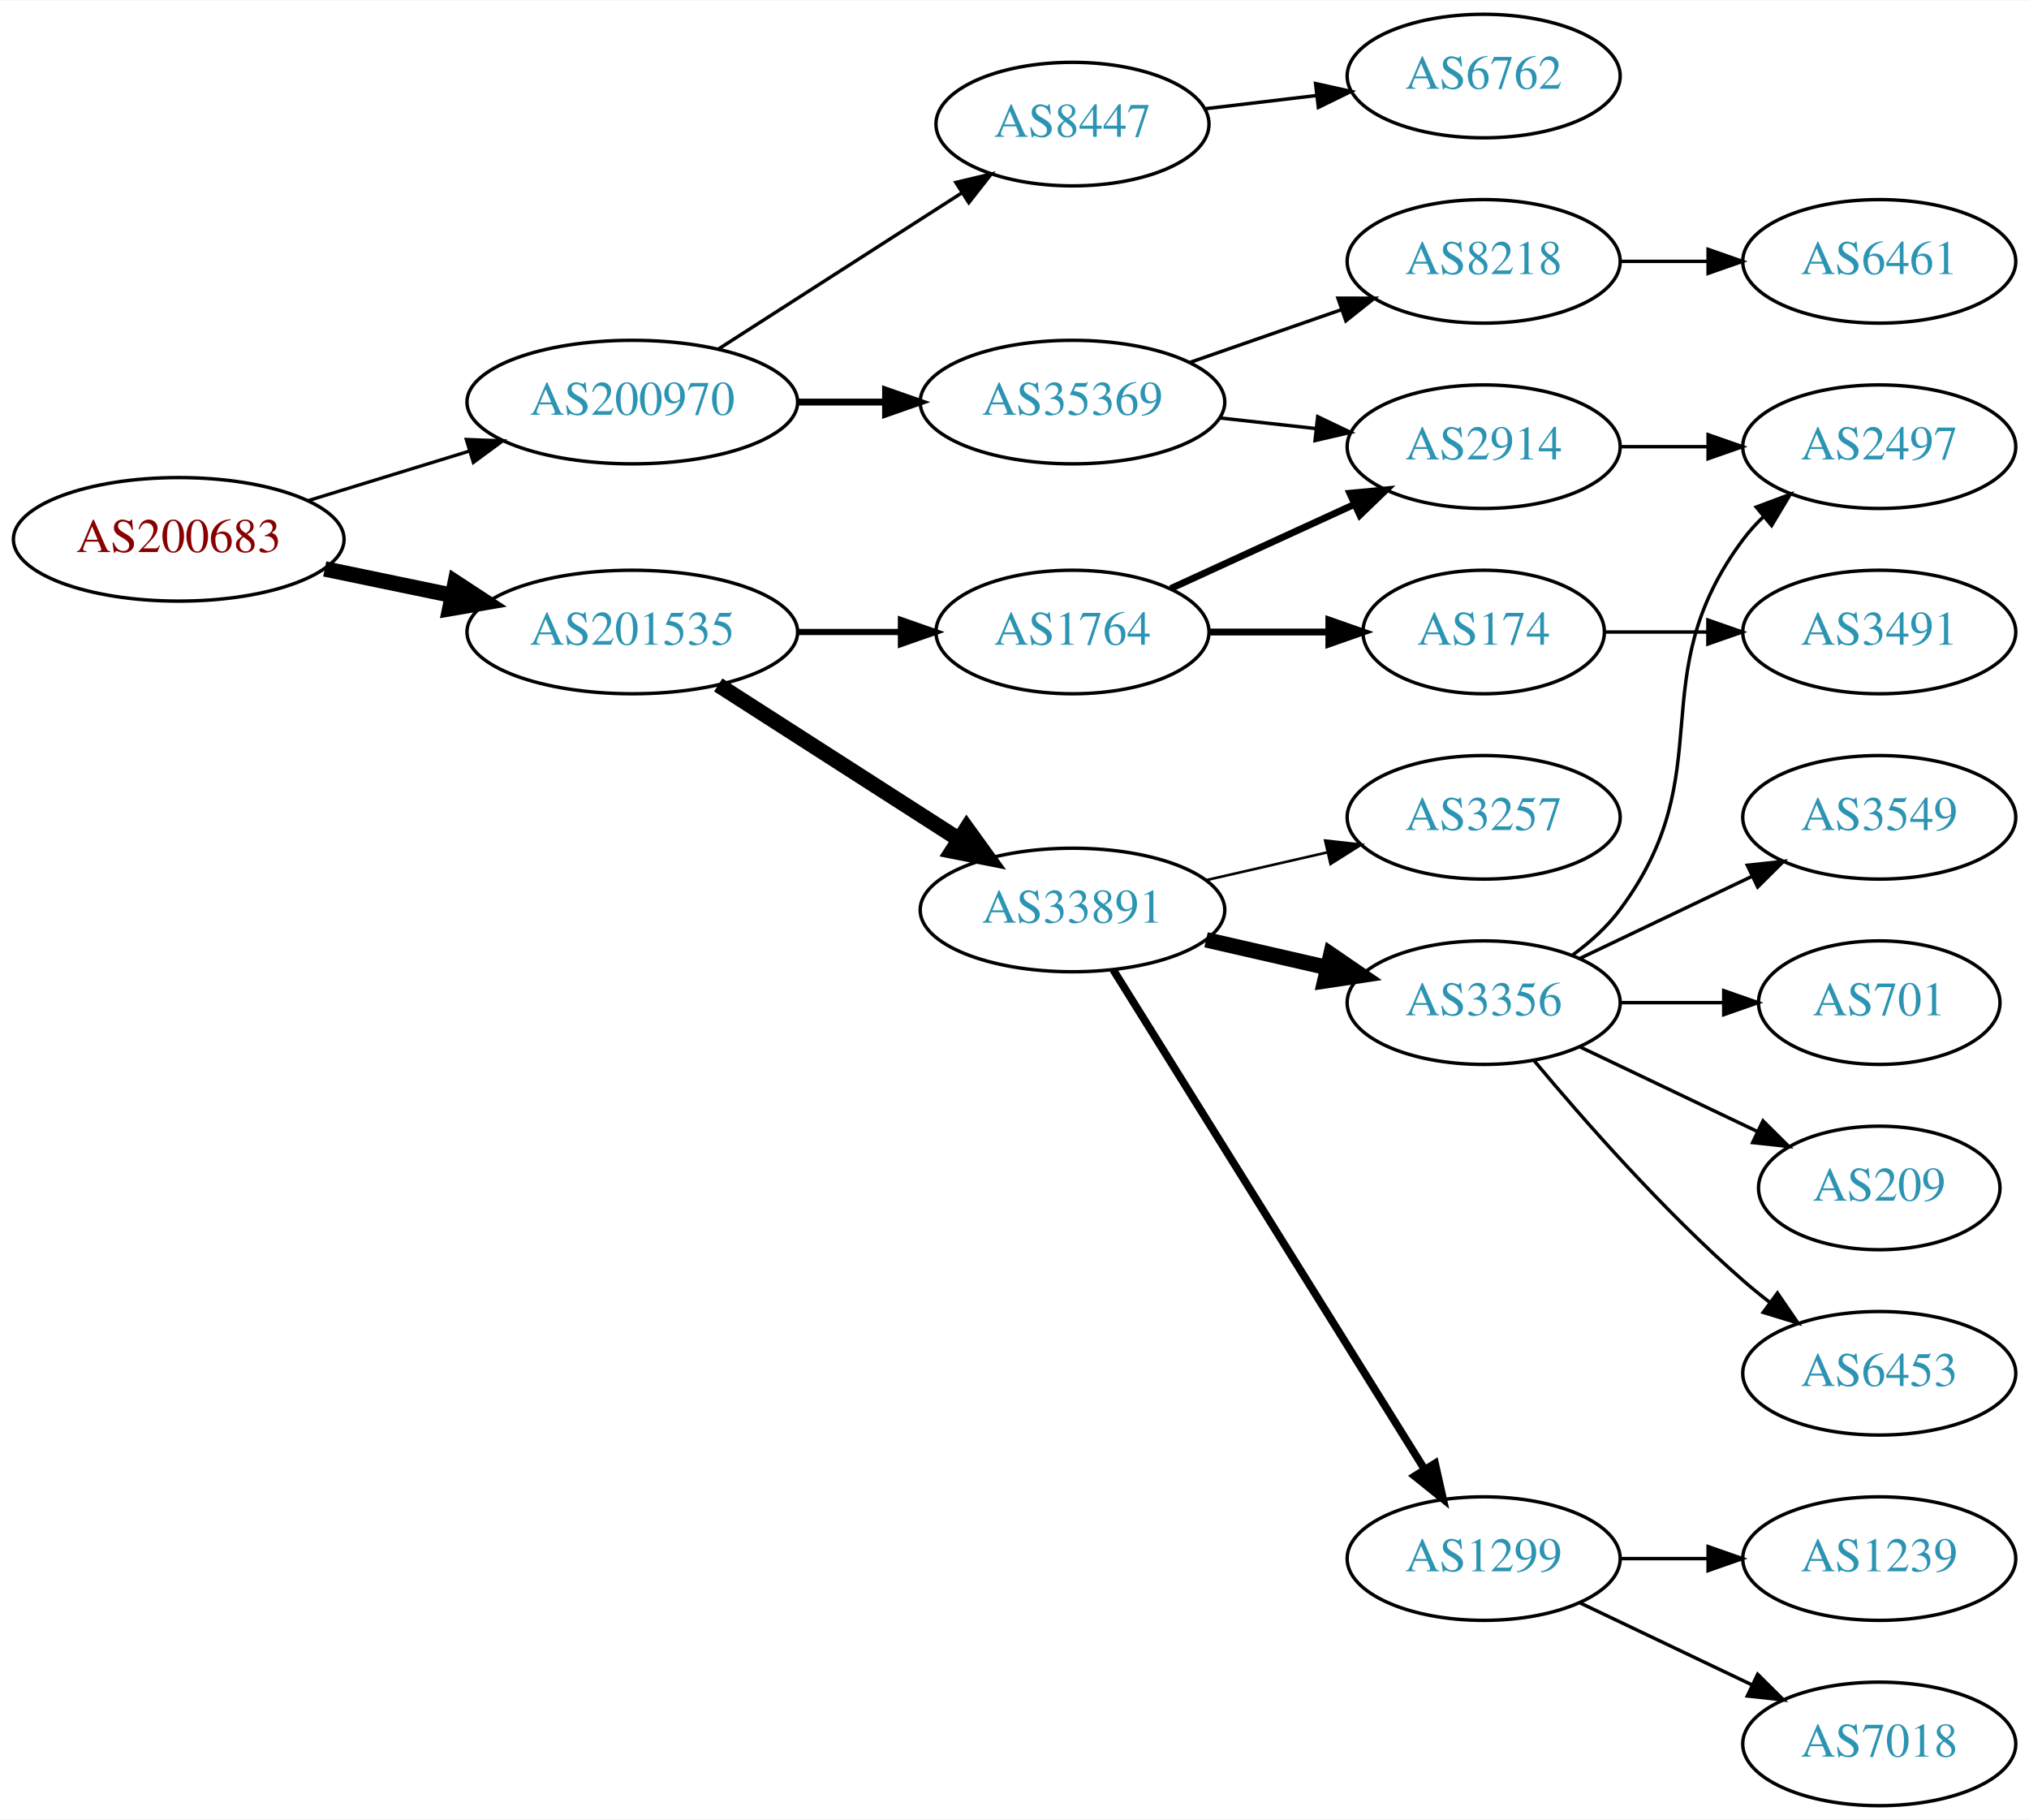
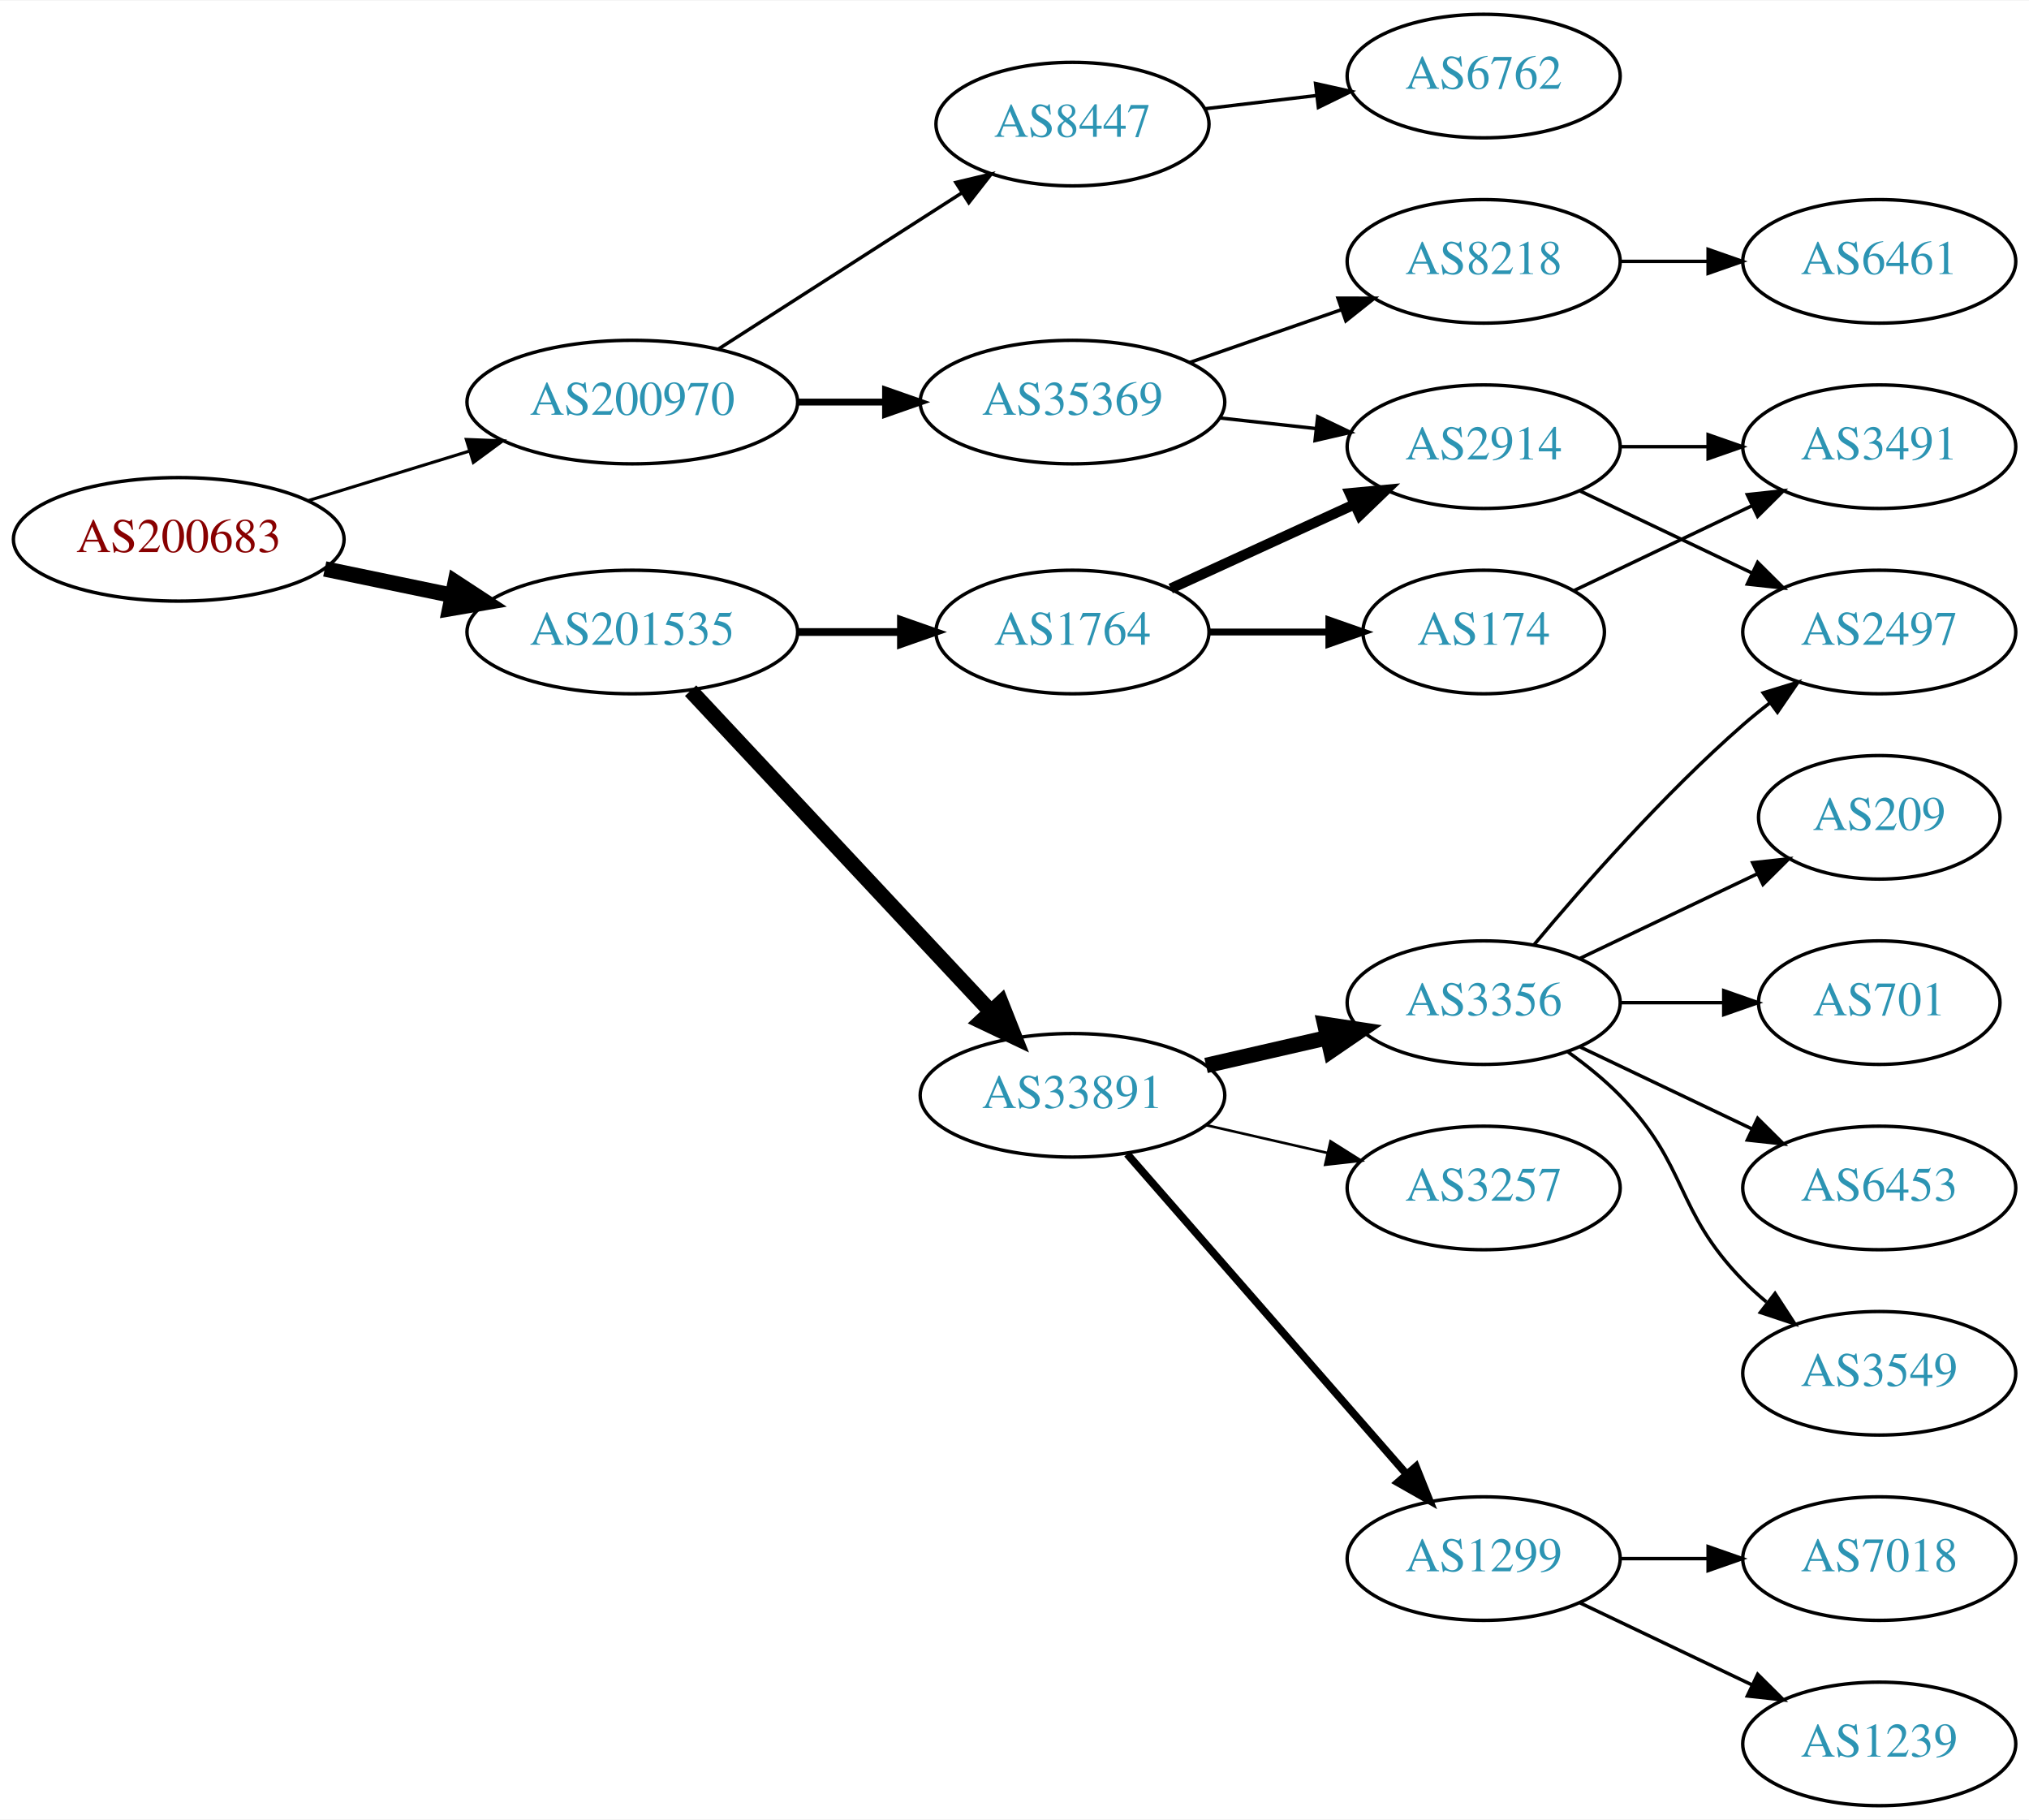
<svg xmlns="http://www.w3.org/2000/svg" xmlns:xlink="http://www.w3.org/1999/xlink" width="591pt" height="530pt" viewBox="0.00 0.00 591.36 530.00">
  <g id="graph0" class="graph" transform="scale(1 1) rotate(0) translate(4 526)">
    <polygon fill="white" stroke="none" points="-4,4 -4,-526 587.361,-526 587.361,4 -4,4" />
    <g id="node1" class="node">
      <g id="a_node1">
        <a xlink:href="/asn/200683" xlink:title="AS200683 ~ Elektro Puehringer GmbH [AT]">
          <ellipse fill="#ffffff" stroke="black" cx="48.096" cy="-369" rx="48.192" ry="18" />
          <text text-anchor="middle" x="48.096" y="-365.3" font-family="Times,serif" font-size="14.00" fill="#880000">AS200683</text>
        </a>
      </g>
    </g>
    <g id="node2" class="node">
      <g id="a_node2">
        <a xlink:href="/asn/200970" xlink:title="AS200970 ~ Riepert Informationstechnologie OG [AT]">
          <ellipse fill="#ffffff" stroke="black" cx="180.287" cy="-409" rx="48.192" ry="18" />
          <text text-anchor="middle" x="180.287" y="-405.3" font-family="Times,serif" font-size="14.00" fill="#2c94b3">AS200970</text>
        </a>
      </g>
    </g>
    <g id="edge1" class="edge">
-       <path fill="none" stroke="black" stroke-width="0.964" d="M85.708,-380.249C100.268,-384.722 117.196,-389.923 132.62,-394.662" />
-       <polygon fill="black" stroke="black" stroke-width="0.964" points="131.912,-398.106 142.499,-397.697 133.968,-391.415 131.912,-398.106" />
+       <path fill="none" stroke="black" stroke-width="0.9" d="M85.708,-380.249C100.268,-384.722 117.196,-389.923 132.62,-394.662" />
+       <polygon fill="black" stroke="black" stroke-width="0.9" points="131.912,-398.106 142.499,-397.697 133.968,-391.415 131.912,-398.106" />
    </g>
    <g id="node3" class="node">
      <g id="a_node3">
        <a xlink:href="/asn/201535" xlink:title="AS201535 ~ andom-tec [AT]">
          <ellipse fill="#ffffff" stroke="black" cx="180.287" cy="-342" rx="48.192" ry="18" />
          <text text-anchor="middle" x="180.287" y="-338.3" font-family="Times,serif" font-size="14.00" fill="#2c94b3">AS201535</text>
        </a>
      </g>
    </g>
    <g id="edge2" class="edge">
      <path fill="none" stroke="black" stroke-width="4.5" d="M90.647,-360.383C102.391,-357.947 115.316,-355.267 127.579,-352.724" />
      <polygon fill="black" stroke="black" stroke-width="4.5" points="128.692,-356.514 137.684,-350.628 127.093,-348.803 128.692,-356.514" />
    </g>
    <g id="node4" class="node">
      <g id="a_node4">
        <a xlink:href="/asn/35369" xlink:title="AS35369 ~ LINZAG-TELEKOM-AS [AT]">
          <ellipse fill="#ffffff" stroke="black" cx="308.579" cy="-409" rx="44.393" ry="18" />
          <text text-anchor="middle" x="308.579" y="-405.3" font-family="Times,serif" font-size="14.00" fill="#2c94b3">AS35369</text>
        </a>
      </g>
    </g>
    <g id="edge3" class="edge">
      <path fill="none" stroke="black" stroke-width="2" d="M228.673,-409C236.933,-409 245.578,-409 253.99,-409" />
      <polygon fill="black" stroke="black" stroke-width="2" points="254.096,-412.5 264.096,-409 254.096,-405.5 254.096,-412.5" />
    </g>
    <g id="node5" class="node">
      <g id="a_node5">
        <a xlink:href="/asn/8447" xlink:title="AS8447 ~ A1 Telekom Austria AG [AT]">
          <ellipse fill="#ffffff" stroke="black" cx="308.579" cy="-490" rx="39.794" ry="18" />
          <text text-anchor="middle" x="308.579" y="-486.3" font-family="Times,serif" font-size="14.00" fill="#2c94b3">AS8447</text>
        </a>
      </g>
    </g>
    <g id="edge4" class="edge">
      <path fill="none" stroke="black" d="M205.339,-424.426C225.467,-437.336 254.333,-455.849 276.263,-469.915" />
      <polygon fill="black" stroke="black" points="274.584,-472.996 284.891,-475.449 278.363,-467.104 274.584,-472.996" />
    </g>
    <g id="node10" class="node">
      <g id="a_node10">
        <a xlink:href="/asn/33891" xlink:title="AS33891 ~ CORE-BACKBONE GMBH GLOBAL NETWORK [DE]">
-           <ellipse fill="#ffffff" stroke="black" cx="308.579" cy="-261" rx="44.393" ry="18" />
-           <text text-anchor="middle" x="308.579" y="-257.3" font-family="Times,serif" font-size="14.00" fill="#2c94b3">AS33891</text>
+           <ellipse fill="#ffffff" stroke="black" cx="308.579" cy="-207" rx="44.393" ry="18" />
+           <text text-anchor="middle" x="308.579" y="-203.3" font-family="Times,serif" font-size="14.00" fill="#2c94b3">AS33891</text>
        </a>
      </g>
    </g>
    <g id="edge9" class="edge">
-       <path fill="none" stroke="black" stroke-width="4.5" d="M205.339,-326.574C225.216,-313.826 253.612,-295.613 275.437,-281.615" />
-       <polygon fill="black" stroke="black" stroke-width="4.5" points="277.753,-284.808 284.044,-276.095 273.501,-278.179 277.753,-284.808" />
+       <path fill="none" stroke="black" stroke-width="4.5" d="M197.282,-324.902C219.392,-301.267 259.421,-258.478 284.693,-231.464" />
+       <polygon fill="black" stroke="black" stroke-width="4.5" points="287.758,-233.952 291.714,-223.959 282.007,-228.572 287.758,-233.952" />
    </g>
    <g id="node11" class="node">
      <g id="a_node11">
        <a xlink:href="/asn/1764" xlink:title="AS1764 ~ NEXTLAYER-AS [AT]">
          <ellipse fill="#ffffff" stroke="black" cx="308.579" cy="-342" rx="39.794" ry="18" />
          <text text-anchor="middle" x="308.579" y="-338.3" font-family="Times,serif" font-size="14.00" fill="#2c94b3">AS1764</text>
        </a>
      </g>
    </g>
    <g id="edge10" class="edge">
-       <path fill="none" stroke="black" stroke-width="1.8" d="M228.673,-342C238.439,-342 248.742,-342 258.565,-342" />
-       <polygon fill="black" stroke="black" stroke-width="1.8" points="258.584,-345.5 268.584,-342 258.584,-338.5 258.584,-345.5" />
+       <path fill="none" stroke="black" stroke-width="2.25" d="M228.673,-342C238.439,-342 248.742,-342 258.565,-342" />
+       <polygon fill="black" stroke="black" stroke-width="2.25" points="258.584,-345.5 268.584,-342 258.584,-338.5 258.584,-345.5" />
    </g>
    <g id="node6" class="node">
      <g id="a_node6">
+         <a xlink:href="/asn/8218" xlink:title="AS8218 ~ legacy Neotelecoms [FR]">
+           <ellipse fill="#ffffff" stroke="black" cx="428.422" cy="-450" rx="39.794" ry="18" />
+           <text text-anchor="middle" x="428.422" y="-446.3" font-family="Times,serif" font-size="14.00" fill="#2c94b3">AS8218</text>
+         </a>
+       </g>
+     </g>
+     <g id="edge5" class="edge">
+       <path fill="none" stroke="black" d="M342.718,-420.53C356.436,-425.302 372.475,-430.883 386.885,-435.896" />
+       <polygon fill="black" stroke="black" points="385.956,-439.279 396.551,-439.26 388.257,-432.668 385.956,-439.279" />
+     </g>
+     <g id="node7" class="node">
+       <g id="a_node7">
        <a xlink:href="/asn/2914" xlink:title="AS2914 ~ NTT America, Inc. [US]">
          <ellipse fill="#ffffff" stroke="black" cx="428.422" cy="-396" rx="39.794" ry="18" />
          <text text-anchor="middle" x="428.422" y="-392.3" font-family="Times,serif" font-size="14.00" fill="#2c94b3">AS2914</text>
        </a>
      </g>
    </g>
-     <g id="edge5" class="edge">
+     <g id="edge6" class="edge">
      <path fill="none" stroke="black" d="M351.458,-404.38C360.494,-403.383 370.116,-402.322 379.367,-401.301" />
      <polygon fill="black" stroke="black" points="380.048,-404.747 389.604,-400.172 379.28,-397.79 380.048,-404.747" />
    </g>
-     <g id="node7" class="node">
-       <g id="a_node7">
-         <a xlink:href="/asn/8218" xlink:title="AS8218 ~ legacy Neotelecoms [FR]">
-           <ellipse fill="#ffffff" stroke="black" cx="428.422" cy="-450" rx="39.794" ry="18" />
-           <text text-anchor="middle" x="428.422" y="-446.3" font-family="Times,serif" font-size="14.00" fill="#2c94b3">AS8218</text>
-         </a>
-       </g>
-     </g>
-     <g id="edge6" class="edge">
-       <path fill="none" stroke="black" d="M342.718,-420.53C356.436,-425.302 372.475,-430.883 386.885,-435.896" />
-       <polygon fill="black" stroke="black" points="385.956,-439.279 396.551,-439.26 388.257,-432.668 385.956,-439.279" />
-     </g>
-     <g id="node8" class="node">
-       <g id="a_node8">
+     <g id="node9" class="node">
+       <g id="a_node9">
        <a xlink:href="/asn/6762" xlink:title="AS6762 ~ TELECOM ITALIA SPARKLE S.p.A. [IT]">
          <ellipse fill="#ffffff" stroke="black" cx="428.422" cy="-504" rx="39.794" ry="18" />
          <text text-anchor="middle" x="428.422" y="-500.3" font-family="Times,serif" font-size="14.00" fill="#2c94b3">AS6762</text>
        </a>
      </g>
    </g>
-     <g id="edge7" class="edge">
+     <g id="edge8" class="edge">
      <path fill="none" stroke="black" d="M347.189,-494.468C357.5,-495.693 368.818,-497.038 379.618,-498.321" />
      <polygon fill="black" stroke="black" points="379.421,-501.822 389.765,-499.526 380.247,-494.871 379.421,-501.822" />
    </g>
-     <g id="node17" class="node">
-       <g id="a_node17">
+     <g id="node8" class="node">
+       <g id="a_node8">
+         <a xlink:href="/asn/6461" xlink:title="AS6461 ~ Zayo Bandwidth [US]">
+           <ellipse fill="#ffffff" stroke="black" cx="543.715" cy="-450" rx="39.794" ry="18" />
+           <text text-anchor="middle" x="543.715" y="-446.3" font-family="Times,serif" font-size="14.00" fill="#2c94b3">AS6461</text>
+         </a>
+       </g>
+     </g>
+     <g id="edge7" class="edge">
+       <path fill="none" stroke="black" d="M468.094,-450C476.297,-450 485.061,-450 493.593,-450" />
+       <polygon fill="black" stroke="black" points="493.832,-453.5 503.832,-450 493.832,-446.5 493.832,-453.5" />
+     </g>
+     <g id="node16" class="node">
+       <g id="a_node16">
        <a xlink:href="/asn/2497" xlink:title="AS2497 ~ Internet Initiative Japan Inc. [JP]">
+           <ellipse fill="#ffffff" stroke="black" cx="543.715" cy="-342" rx="39.794" ry="18" />
+           <text text-anchor="middle" x="543.715" y="-338.3" font-family="Times,serif" font-size="14.00" fill="#2c94b3">AS2497</text>
+         </a>
+       </g>
+     </g>
+     <g id="edge23" class="edge">
+       <path fill="none" stroke="black" d="M456.558,-383.066C471.552,-375.919 490.373,-366.948 506.596,-359.215" />
+       <polygon fill="black" stroke="black" points="508.278,-362.291 515.799,-354.829 505.266,-355.972 508.278,-362.291" />
+     </g>
+     <g id="node23" class="node">
+       <g id="a_node23">
+         <a xlink:href="/asn/3491" xlink:title="AS3491 ~ PCCW Global, Inc. [US]">
          <ellipse fill="#ffffff" stroke="black" cx="543.715" cy="-396" rx="39.794" ry="18" />
-           <text text-anchor="middle" x="543.715" y="-392.3" font-family="Times,serif" font-size="14.00" fill="#2c94b3">AS2497</text>
+           <text text-anchor="middle" x="543.715" y="-392.3" font-family="Times,serif" font-size="14.00" fill="#2c94b3">AS3491</text>
        </a>
      </g>
    </g>
    <g id="edge24" class="edge">
      <path fill="none" stroke="black" d="M468.094,-396C476.297,-396 485.061,-396 493.593,-396" />
      <polygon fill="black" stroke="black" points="493.832,-399.5 503.832,-396 493.832,-392.5 493.832,-399.5" />
    </g>
-     <g id="node9" class="node">
-       <g id="a_node9">
-         <a xlink:href="/asn/6461" xlink:title="AS6461 ~ Zayo Bandwidth [US]">
-           <ellipse fill="#ffffff" stroke="black" cx="543.715" cy="-450" rx="39.794" ry="18" />
-           <text text-anchor="middle" x="543.715" y="-446.3" font-family="Times,serif" font-size="14.00" fill="#2c94b3">AS6461</text>
-         </a>
-       </g>
-     </g>
-     <g id="edge8" class="edge">
-       <path fill="none" stroke="black" d="M468.094,-450C476.297,-450 485.061,-450 493.593,-450" />
-       <polygon fill="black" stroke="black" points="493.832,-453.5 503.832,-450 493.832,-446.5 493.832,-453.5" />
-     </g>
    <g id="node12" class="node">
      <g id="a_node12">
+         <a xlink:href="/asn/3356" xlink:title="AS3356 ~ Level 3 Parent, LLC [US]">
+           <ellipse fill="#ffffff" stroke="black" cx="428.422" cy="-234" rx="39.794" ry="18" />
+           <text text-anchor="middle" x="428.422" y="-230.3" font-family="Times,serif" font-size="14.00" fill="#2c94b3">AS3356</text>
+         </a>
+       </g>
+     </g>
+     <g id="edge11" class="edge">
+       <path fill="none" stroke="black" stroke-width="4.5" d="M347.514,-215.692C358.754,-218.267 371.167,-221.111 382.79,-223.774" />
+       <polygon fill="black" stroke="black" stroke-width="4.5" points="382.125,-227.661 392.752,-226.057 383.884,-219.985 382.125,-227.661" />
+     </g>
+     <g id="node13" class="node">
+       <g id="a_node13">
        <a xlink:href="/asn/1299" xlink:title="AS1299 ~ Telia Carrier [EU]">
          <ellipse fill="#ffffff" stroke="black" cx="428.422" cy="-72" rx="39.794" ry="18" />
          <text text-anchor="middle" x="428.422" y="-68.3" font-family="Times,serif" font-size="14.00" fill="#2c94b3">AS1299</text>
        </a>
      </g>
    </g>
-     <g id="edge11" class="edge">
-       <path fill="none" stroke="black" stroke-width="2.25" d="M320.454,-243.558C341.237,-210.225 386.698,-137.314 411.127,-98.134" />
-       <polygon fill="black" stroke="black" stroke-width="2.25" points="414.252,-99.737 416.573,-89.4 408.312,-96.034 414.252,-99.737" />
-     </g>
-     <g id="node13" class="node">
-       <g id="a_node13">
-         <a xlink:href="/asn/3356" xlink:title="AS3356 ~ Level 3 Parent, LLC [US]">
-           <ellipse fill="#ffffff" stroke="black" cx="428.422" cy="-234" rx="39.794" ry="18" />
-           <text text-anchor="middle" x="428.422" y="-230.3" font-family="Times,serif" font-size="14.00" fill="#2c94b3">AS3356</text>
-         </a>
-       </g>
-     </g>
    <g id="edge12" class="edge">
-       <path fill="none" stroke="black" stroke-width="4.5" d="M347.514,-252.308C358.754,-249.733 371.167,-246.889 382.79,-244.226" />
-       <polygon fill="black" stroke="black" stroke-width="4.5" points="383.884,-248.015 392.752,-241.943 382.125,-240.339 383.884,-248.015" />
+       <path fill="none" stroke="black" stroke-width="2.25" d="M324.504,-189.902C345.046,-166.369 382.165,-123.845 405.762,-96.813" />
+       <polygon fill="black" stroke="black" stroke-width="2.25" points="408.679,-98.794 412.618,-88.959 403.405,-94.191 408.679,-98.794" />
    </g>
    <g id="node14" class="node">
      <g id="a_node14">
        <a xlink:href="/asn/3257" xlink:title="AS3257 ~ GTT [DE]">
-           <ellipse fill="#ffffff" stroke="black" cx="428.422" cy="-288" rx="39.794" ry="18" />
-           <text text-anchor="middle" x="428.422" y="-284.3" font-family="Times,serif" font-size="14.00" fill="#2c94b3">AS3257</text>
+           <ellipse fill="#ffffff" stroke="black" cx="428.422" cy="-180" rx="39.794" ry="18" />
+           <text text-anchor="middle" x="428.422" y="-176.3" font-family="Times,serif" font-size="14.00" fill="#2c94b3">AS3257</text>
        </a>
      </g>
    </g>
    <g id="edge13" class="edge">
-       <path fill="none" stroke="black" stroke-width="0.75" d="M347.514,-269.692C358.754,-272.267 371.167,-275.111 382.79,-277.774" />
-       <polygon fill="black" stroke="black" stroke-width="0.75" points="382.223,-281.235 392.752,-280.057 383.786,-274.412 382.223,-281.235" />
-     </g>
-     <g id="edge20" class="edge">
-       <path fill="none" stroke="black" stroke-width="2" d="M337.208,-354.661C353.165,-361.973 373.435,-371.261 390.718,-379.181" />
-       <polygon fill="black" stroke="black" stroke-width="2" points="389.417,-382.435 399.966,-383.419 392.333,-376.071 389.417,-382.435" />
+       <path fill="none" stroke="black" stroke-width="0.75" d="M347.514,-198.308C358.754,-195.733 371.167,-192.889 382.79,-190.226" />
+       <polygon fill="black" stroke="black" stroke-width="0.75" points="383.786,-193.588 392.752,-187.943 382.223,-186.765 383.786,-193.588" />
+     </g>
+     <g id="edge19" class="edge">
+       <path fill="none" stroke="black" stroke-width="3" d="M337.208,-354.661C353.165,-361.973 373.435,-371.261 390.718,-379.181" />
+       <polygon fill="black" stroke="black" stroke-width="3" points="389.417,-382.435 399.966,-383.419 392.333,-376.071 389.417,-382.435" />
    </g>
    <g id="node20" class="node">
      <g id="a_node20">
        <a xlink:href="/asn/174" xlink:title="AS174 ~ Cogent Communications [US]">
          <ellipse fill="#ffffff" stroke="black" cx="428.422" cy="-342" rx="35.194" ry="18" />
          <text text-anchor="middle" x="428.422" y="-338.3" font-family="Times,serif" font-size="14.00" fill="#2c94b3">AS174</text>
        </a>
      </g>
    </g>
-     <g id="edge19" class="edge">
+     <g id="edge20" class="edge">
      <path fill="none" stroke="black" stroke-width="2" d="M348.492,-342C359.579,-342 371.738,-342 383.12,-342" />
      <polygon fill="black" stroke="black" stroke-width="2" points="383.302,-345.5 393.302,-342 383.302,-338.5 383.302,-345.5" />
+     </g>
+     <g id="node15" class="node">
+       <g id="a_node15">
+         <a xlink:href="/asn/6453" xlink:title="AS6453 ~ TATA COMMUNICATIONS (AMERICA) INC [US]">
+           <ellipse fill="#ffffff" stroke="black" cx="543.715" cy="-180" rx="39.794" ry="18" />
+           <text text-anchor="middle" x="543.715" y="-176.3" font-family="Times,serif" font-size="14.00" fill="#2c94b3">AS6453</text>
+         </a>
+       </g>
+     </g>
+     <g id="edge14" class="edge">
+       <path fill="none" stroke="black" d="M456.558,-221.066C471.552,-213.919 490.373,-204.948 506.596,-197.215" />
+       <polygon fill="black" stroke="black" points="508.278,-200.291 515.799,-192.829 505.266,-193.972 508.278,-200.291" />
+     </g>
+     <g id="edge15" class="edge">
+       <path fill="none" stroke="black" d="M443.052,-250.817C457.334,-267.929 480.881,-294.745 504.068,-315 506.534,-317.154 509.172,-319.294 511.87,-321.372" />
+       <polygon fill="black" stroke="black" points="509.895,-324.264 520.024,-327.37 514.043,-318.625 509.895,-324.264" />
+     </g>
+     <g id="node17" class="node">
+       <g id="a_node17">
+         <a xlink:href="/asn/3549" xlink:title="AS3549 ~ Level 3 Parent, LLC [US]">
+           <ellipse fill="#ffffff" stroke="black" cx="543.715" cy="-126" rx="39.794" ry="18" />
+           <text text-anchor="middle" x="543.715" y="-122.3" font-family="Times,serif" font-size="14.00" fill="#2c94b3">AS3549</text>
+         </a>
+       </g>
+     </g>
+     <g id="edge16" class="edge">
+       <path fill="none" stroke="black" d="M453.016,-219.611C458.272,-215.852 463.603,-211.563 468.068,-207 488.24,-186.383 483.896,-173.617 504.068,-153 506.161,-150.861 508.444,-148.782 510.821,-146.79" />
+       <polygon fill="black" stroke="black" points="513.339,-149.268 519.121,-140.389 509.064,-143.725 513.339,-149.268" />
+     </g>
+     <g id="node18" class="node">
+       <g id="a_node18">
+         <a xlink:href="/asn/209" xlink:title="AS209 ~ CenturyLink Communications, LLC [US]">
+           <ellipse fill="#ffffff" stroke="black" cx="543.715" cy="-288" rx="35.194" ry="18" />
+           <text text-anchor="middle" x="543.715" y="-284.3" font-family="Times,serif" font-size="14.00" fill="#2c94b3">AS209</text>
+         </a>
+       </g>
+     </g>
+     <g id="edge17" class="edge">
+       <path fill="none" stroke="black" d="M456.558,-246.934C471.99,-254.29 491.475,-263.577 508.01,-271.459" />
+       <polygon fill="black" stroke="black" points="506.819,-274.768 517.352,-275.911 509.831,-268.449 506.819,-274.768" />
+     </g>
+     <g id="node19" class="node">
+       <g id="a_node19">
+         <a xlink:href="/asn/701" xlink:title="AS701 ~ UUNET [US]">
+           <ellipse fill="#ffffff" stroke="black" cx="543.715" cy="-234" rx="35.194" ry="18" />
+           <text text-anchor="middle" x="543.715" y="-230.3" font-family="Times,serif" font-size="14.00" fill="#2c94b3">AS701</text>
+         </a>
+       </g>
+     </g>
+     <g id="edge18" class="edge">
+       <path fill="none" stroke="black" d="M468.094,-234C477.799,-234 488.29,-234 498.253,-234" />
+       <polygon fill="black" stroke="black" points="498.389,-237.5 508.389,-234 498.389,-230.5 498.389,-237.5" />
+     </g>
+     <g id="node21" class="node">
+       <g id="a_node21">
+         <a xlink:href="/asn/7018" xlink:title="AS7018 ~ AT&amp;T Services, Inc. [US]">
+           <ellipse fill="#ffffff" stroke="black" cx="543.715" cy="-72" rx="39.794" ry="18" />
+           <text text-anchor="middle" x="543.715" y="-68.3" font-family="Times,serif" font-size="14.00" fill="#2c94b3">AS7018</text>
+         </a>
+       </g>
+     </g>
+     <g id="edge21" class="edge">
+       <path fill="none" stroke="black" d="M468.094,-72C476.297,-72 485.061,-72 493.593,-72" />
+       <polygon fill="black" stroke="black" points="493.832,-75.5 503.832,-72 493.832,-68.5 493.832,-75.5" />
    </g>
    <g id="node22" class="node">
      <g id="a_node22">
        <a xlink:href="/asn/1239" xlink:title="AS1239 ~ Sprint [US]">
-           <ellipse fill="#ffffff" stroke="black" cx="543.715" cy="-72" rx="39.794" ry="18" />
-           <text text-anchor="middle" x="543.715" y="-68.3" font-family="Times,serif" font-size="14.00" fill="#2c94b3">AS1239</text>
+           <ellipse fill="#ffffff" stroke="black" cx="543.715" cy="-18" rx="39.794" ry="18" />
+           <text text-anchor="middle" x="543.715" y="-14.3" font-family="Times,serif" font-size="14.00" fill="#2c94b3">AS1239</text>
        </a>
      </g>
    </g>
    <g id="edge22" class="edge">
-       <path fill="none" stroke="black" d="M468.094,-72C476.297,-72 485.061,-72 493.593,-72" />
-       <polygon fill="black" stroke="black" points="493.832,-75.5 503.832,-72 493.832,-68.5 493.832,-75.5" />
-     </g>
-     <g id="node23" class="node">
-       <g id="a_node23">
-         <a xlink:href="/asn/7018" xlink:title="AS7018 ~ AT&amp;T Services, Inc. [US]">
-           <ellipse fill="#ffffff" stroke="black" cx="543.715" cy="-18" rx="39.794" ry="18" />
-           <text text-anchor="middle" x="543.715" y="-14.3" font-family="Times,serif" font-size="14.00" fill="#2c94b3">AS7018</text>
-         </a>
-       </g>
-     </g>
-     <g id="edge23" class="edge">
      <path fill="none" stroke="black" d="M456.558,-59.066C471.552,-51.919 490.373,-42.948 506.596,-35.215" />
      <polygon fill="black" stroke="black" points="508.278,-38.291 515.799,-30.829 505.266,-31.972 508.278,-38.291" />
    </g>
-     <g id="node15" class="node">
-       <g id="a_node15">
-         <a xlink:href="/asn/701" xlink:title="AS701 ~ UUNET [US]">
-           <ellipse fill="#ffffff" stroke="black" cx="543.715" cy="-234" rx="35.194" ry="18" />
-           <text text-anchor="middle" x="543.715" y="-230.3" font-family="Times,serif" font-size="14.00" fill="#2c94b3">AS701</text>
-         </a>
-       </g>
-     </g>
-     <g id="edge14" class="edge">
-       <path fill="none" stroke="black" d="M468.094,-234C477.799,-234 488.29,-234 498.253,-234" />
-       <polygon fill="black" stroke="black" points="498.389,-237.5 508.389,-234 498.389,-230.5 498.389,-237.5" />
-     </g>
-     <g id="node16" class="node">
-       <g id="a_node16">
-         <a xlink:href="/asn/209" xlink:title="AS209 ~ CenturyLink Communications, LLC [US]">
-           <ellipse fill="#ffffff" stroke="black" cx="543.715" cy="-180" rx="35.194" ry="18" />
-           <text text-anchor="middle" x="543.715" y="-176.3" font-family="Times,serif" font-size="14.00" fill="#2c94b3">AS209</text>
-         </a>
-       </g>
-     </g>
-     <g id="edge15" class="edge">
-       <path fill="none" stroke="black" d="M456.558,-221.066C471.99,-213.71 491.475,-204.423 508.01,-196.541" />
-       <polygon fill="black" stroke="black" points="509.831,-199.551 517.352,-192.089 506.819,-193.232 509.831,-199.551" />
-     </g>
-     <g id="edge16" class="edge">
-       <path fill="none" stroke="black" d="M454.352,-247.882C459.428,-251.611 464.346,-256.016 468.068,-261 498.339,-301.542 473.797,-328.458 504.068,-369 505.813,-371.336 507.82,-373.545 509.983,-375.617" />
-       <polygon fill="black" stroke="black" points="507.861,-378.405 517.784,-382.118 512.343,-373.027 507.861,-378.405" />
-     </g>
-     <g id="node18" class="node">
-       <g id="a_node18">
-         <a xlink:href="/asn/6453" xlink:title="AS6453 ~ TATA COMMUNICATIONS (AMERICA) INC [US]">
-           <ellipse fill="#ffffff" stroke="black" cx="543.715" cy="-126" rx="39.794" ry="18" />
-           <text text-anchor="middle" x="543.715" y="-122.3" font-family="Times,serif" font-size="14.00" fill="#2c94b3">AS6453</text>
-         </a>
-       </g>
-     </g>
-     <g id="edge17" class="edge">
-       <path fill="none" stroke="black" d="M443.052,-217.183C457.334,-200.071 480.881,-173.255 504.068,-153 506.534,-150.846 509.172,-148.706 511.87,-146.628" />
-       <polygon fill="black" stroke="black" points="514.043,-149.375 520.024,-140.63 509.895,-143.736 514.043,-149.375" />
-     </g>
-     <g id="node19" class="node">
-       <g id="a_node19">
-         <a xlink:href="/asn/3549" xlink:title="AS3549 ~ Level 3 Parent, LLC [US]">
-           <ellipse fill="#ffffff" stroke="black" cx="543.715" cy="-288" rx="39.794" ry="18" />
-           <text text-anchor="middle" x="543.715" y="-284.3" font-family="Times,serif" font-size="14.00" fill="#2c94b3">AS3549</text>
-         </a>
-       </g>
-     </g>
-     <g id="edge18" class="edge">
-       <path fill="none" stroke="black" d="M456.558,-246.934C471.552,-254.081 490.373,-263.052 506.596,-270.785" />
-       <polygon fill="black" stroke="black" points="505.266,-274.028 515.799,-275.171 508.278,-267.709 505.266,-274.028" />
-     </g>
-     <g id="node21" class="node">
-       <g id="a_node21">
-         <a xlink:href="/asn/3491" xlink:title="AS3491 ~ PCCW Global, Inc. [US]">
-           <ellipse fill="#ffffff" stroke="black" cx="543.715" cy="-342" rx="39.794" ry="18" />
-           <text text-anchor="middle" x="543.715" y="-338.3" font-family="Times,serif" font-size="14.00" fill="#2c94b3">AS3491</text>
-         </a>
-       </g>
-     </g>
-     <g id="edge21" class="edge">
-       <path fill="none" stroke="black" d="M463.721,-342C473.098,-342 483.448,-342 493.483,-342" />
-       <polygon fill="black" stroke="black" points="493.771,-345.5 503.771,-342 493.771,-338.5 493.771,-345.5" />
+     <g id="edge25" class="edge">
+       <path fill="none" stroke="black" d="M454.847,-354.119C470.149,-361.413 489.873,-370.814 506.755,-378.86" />
+       <polygon fill="black" stroke="black" points="505.262,-382.026 515.795,-383.169 508.274,-375.707 505.262,-382.026" />
    </g>
  </g>
</svg>
